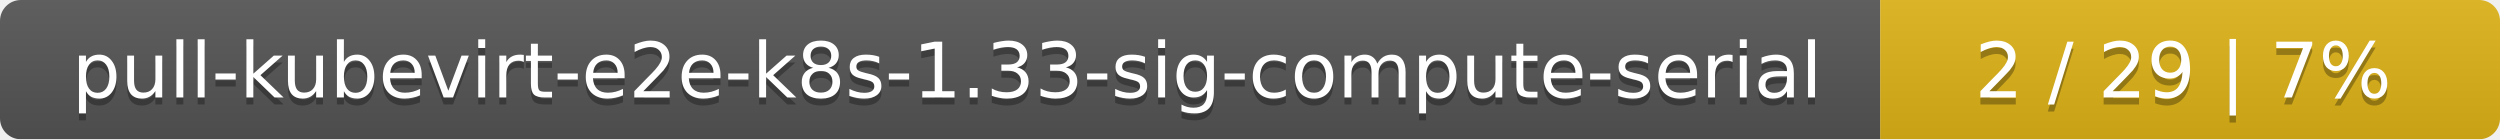
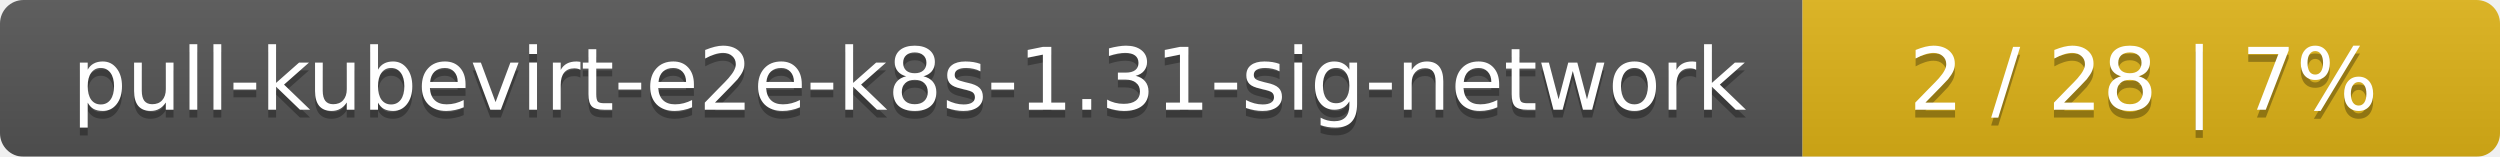
- <svg xmlns="http://www.w3.org/2000/svg" width="359" height="20">
+ <svg xmlns="http://www.w3.org/2000/svg" width="319" height="20">
  <linearGradient id="smooth" x2="0" y2="100%">
    <stop offset="0" stop-color="#bbb" stop-opacity=".1" />
    <stop offset="1" stop-opacity=".1" />
  </linearGradient>
  <mask id="round">
-     <rect width="359" height="20" rx="3" fill="#fff" />
+     <rect width="319" height="20" rx="3" fill="#fff" />
  </mask>
  <g mask="url(#round)">
-     <rect width="270" height="20" fill="#555" />
-     <rect x="270" width="89" height="20" fill="#dfb317" />
-     <rect width="359" height="20" fill="url(#smooth)" />
+     <rect width="230" height="20" fill="#555" />
+     <rect x="230" width="89" height="20" fill="#dfb317" />
+     <rect width="319" height="20" fill="url(#smooth)" />
  </g>
  <g fill="#fff" text-anchor="middle" font-family="DejaVu Sans,Verdana,Geneva,sans-serif" font-size="11">
-     <text x="136" y="15" fill="#010101" fill-opacity=".3">pull-kubevirt-e2e-k8s-1.33-sig-compute-serial</text>
-     <text x="136" y="14">pull-kubevirt-e2e-k8s-1.33-sig-compute-serial</text>
-     <text x="313.5" y="15" fill="#010101" fill-opacity=".3">2 / 29    |    7%</text>
-     <text x="313.5" y="14">2 / 29    |    7%</text>
+     <text x="116" y="15" fill="#010101" fill-opacity=".3">pull-kubevirt-e2e-k8s-1.31-sig-network</text>
+     <text x="116" y="14">pull-kubevirt-e2e-k8s-1.31-sig-network</text>
+     <text x="273.5" y="15" fill="#010101" fill-opacity=".3">2 / 28    |    7%</text>
+     <text x="273.5" y="14">2 / 28    |    7%</text>
  </g>
</svg>
